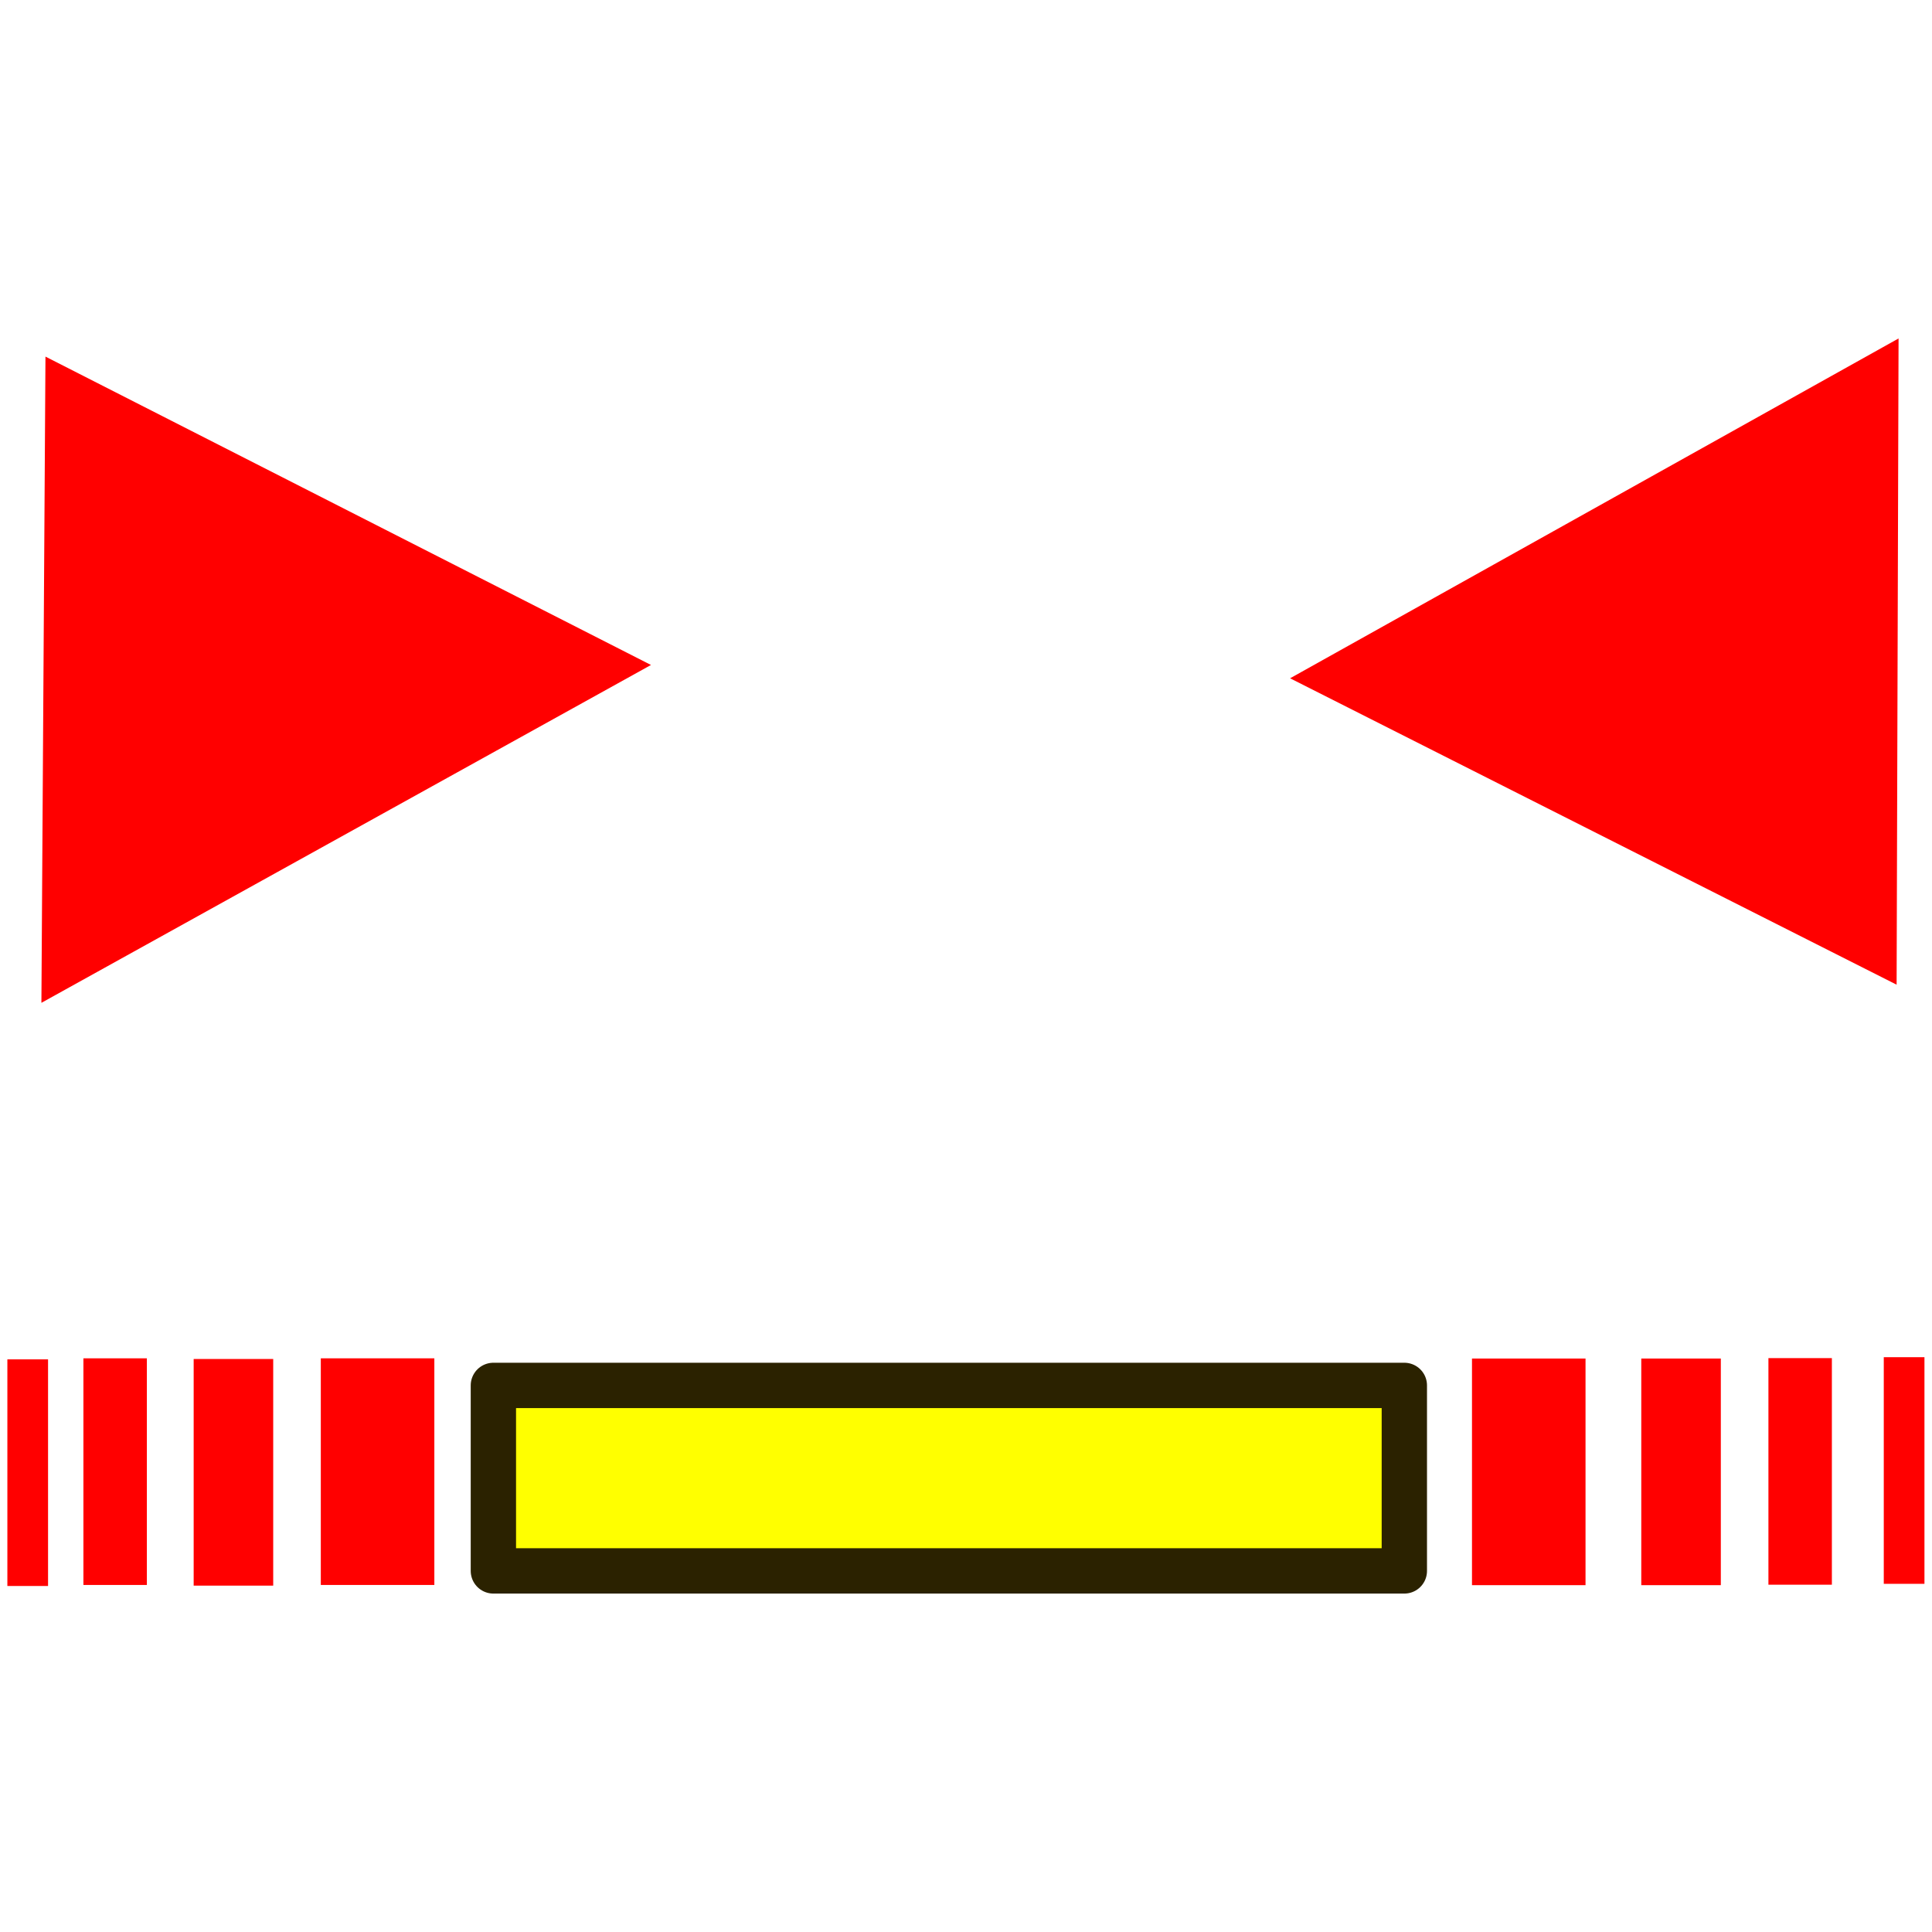
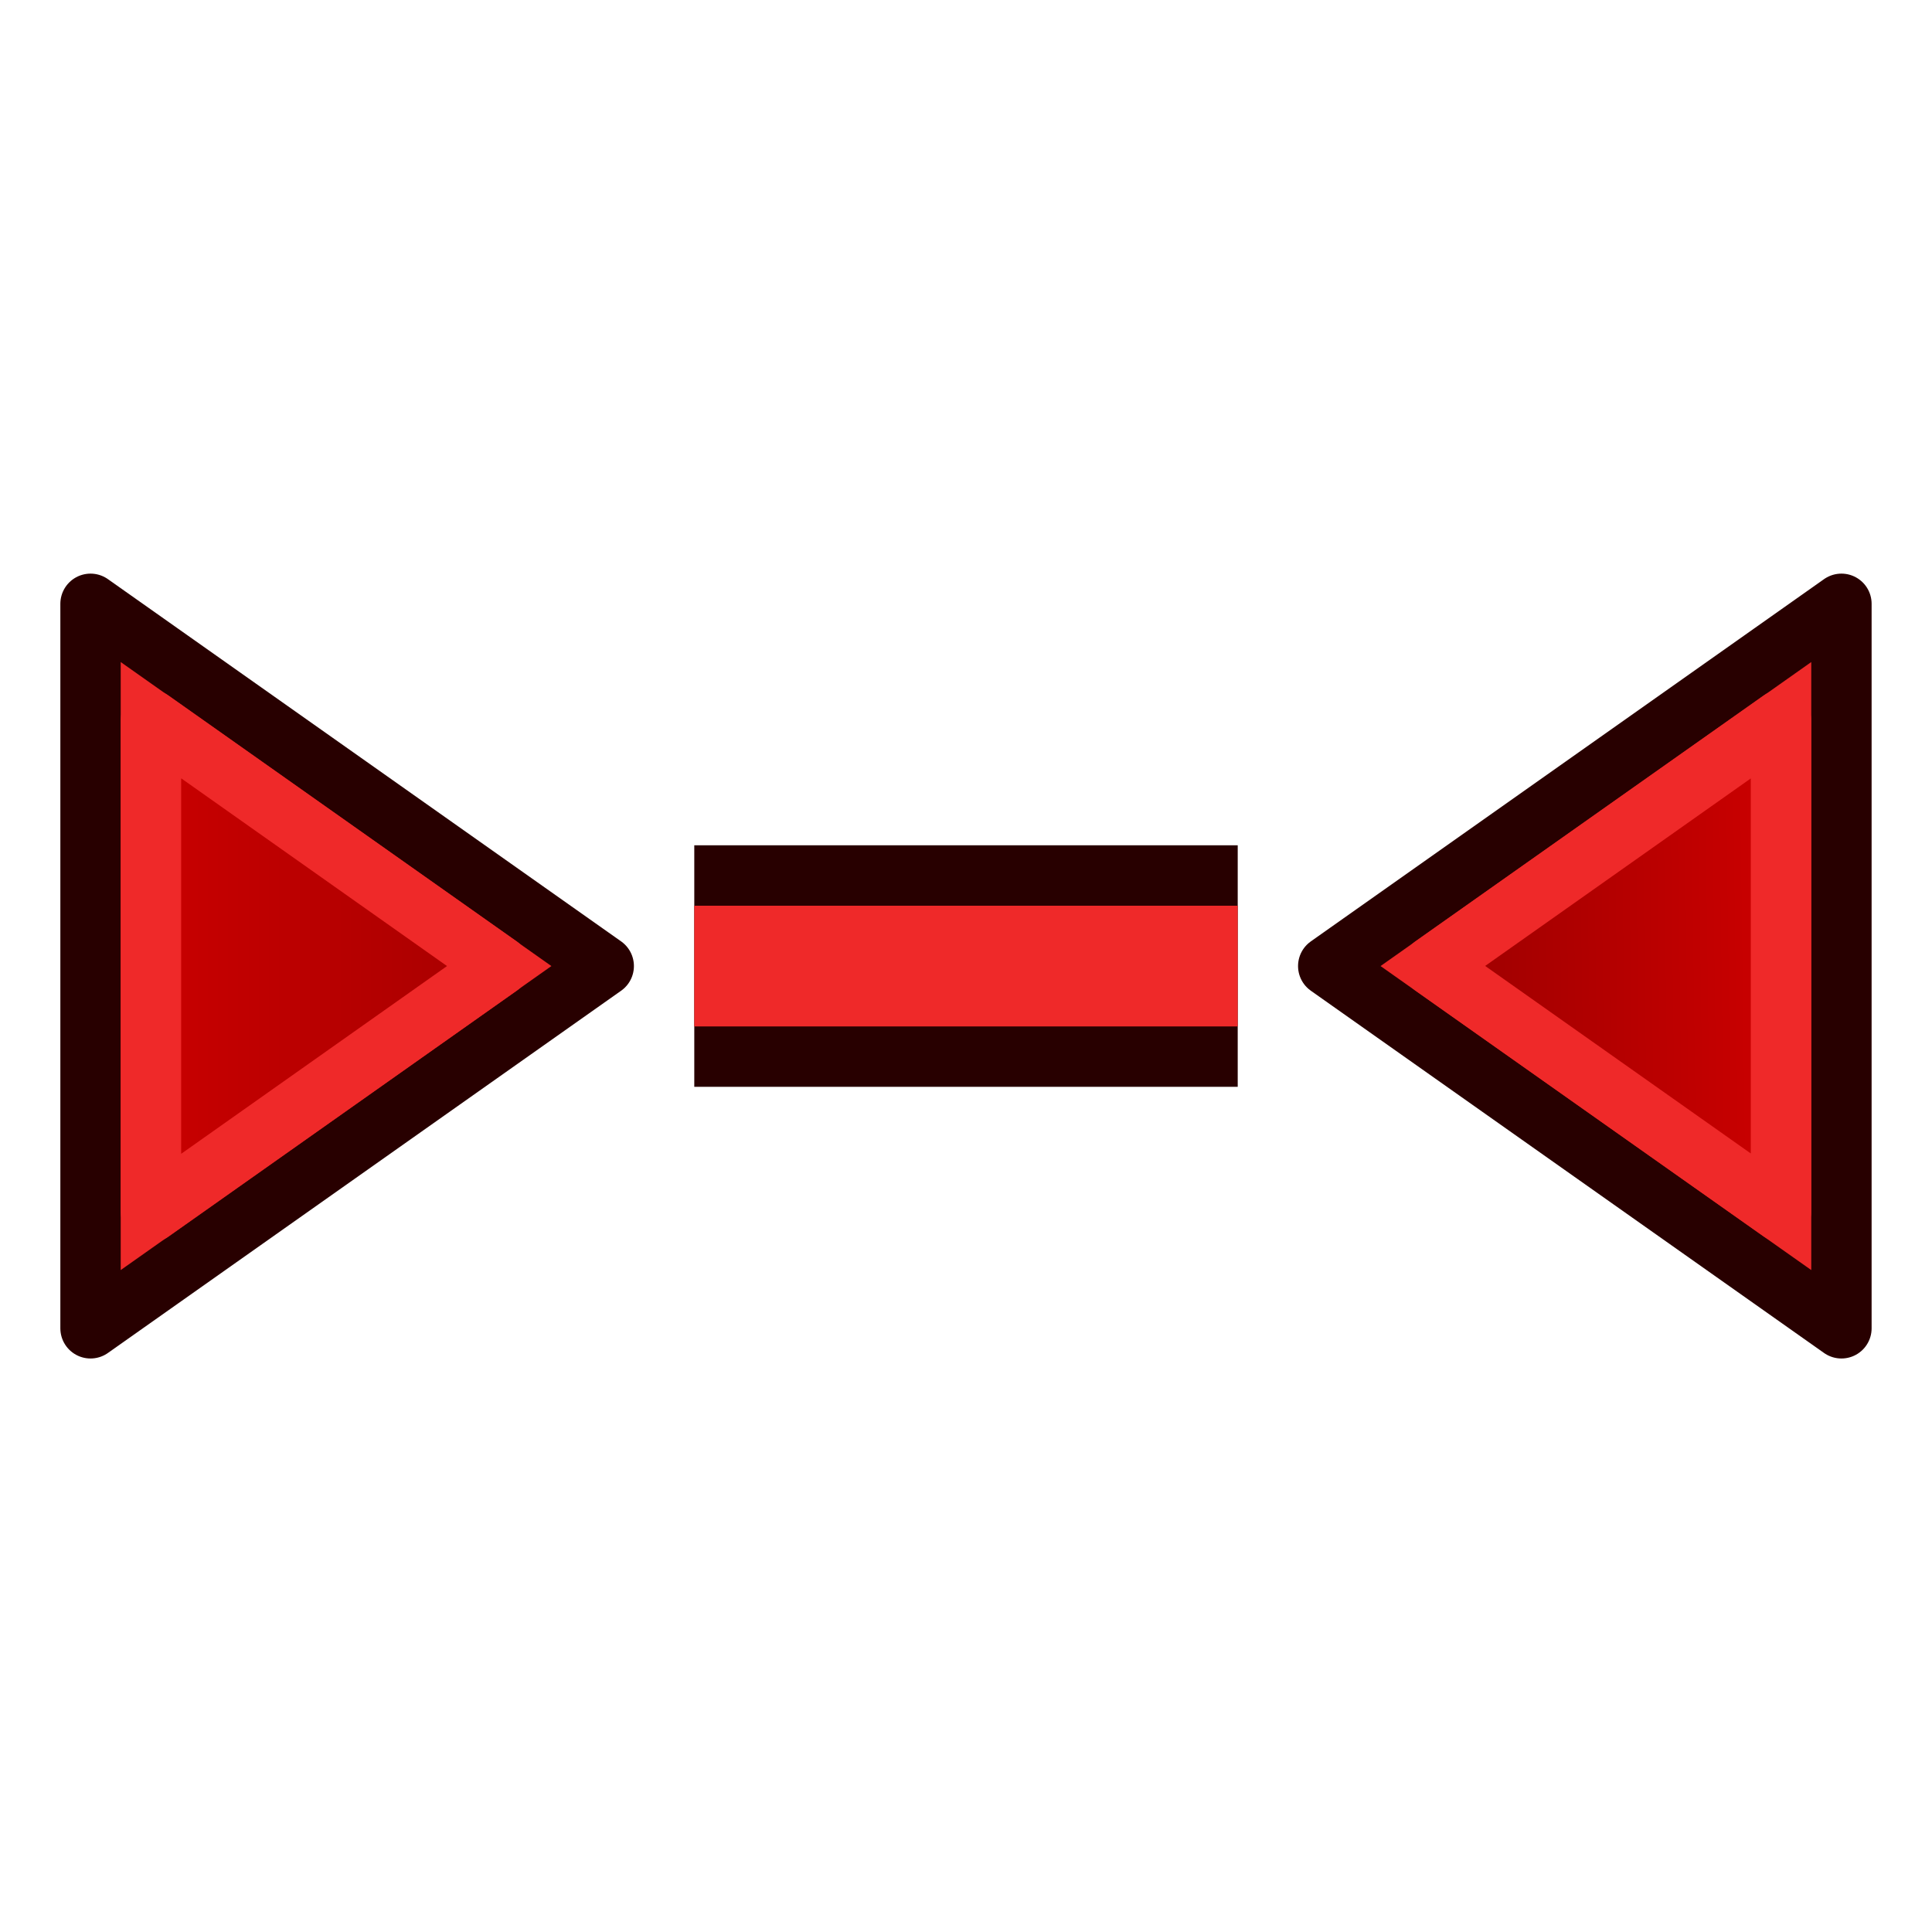
- <svg xmlns="http://www.w3.org/2000/svg" width="32" height="32" viewBox="0 0 8.467 8.467" version="1.1" id="svg1760">
-   <defs id="defs1754" />
-   <g id="layer1" transform="translate(0,-288.5333)">
-     <g id="g874" transform="matrix(0.496609,0,0,0.496609,0.02287439,149.8762)">
-       <g transform="translate(0,3.212798)" id="g847">
-         <path id="path1772" d="m 2.785,288.982 c 1.002,0 1.002,0 1.002,0" style="fill:none;stroke:#ff0000;stroke-width:2;stroke-linecap:butt;stroke-linejoin:miter;stroke-miterlimit:4;stroke-dasharray:none;stroke-opacity:1" />
-         <path style="fill:none;stroke:#ff0000;stroke-width:2;stroke-linecap:butt;stroke-linejoin:miter;stroke-miterlimit:4;stroke-dasharray:none;stroke-opacity:1" d="m 12.944,288.984 c 1.002,0 1.002,0 1.002,0" id="path1774" />
-         <path style="fill:none;stroke:#ff0000;stroke-width:2;stroke-linecap:butt;stroke-linejoin:miter;stroke-miterlimit:4;stroke-dasharray:none;stroke-opacity:1" d="m 1.663,288.988 c 0.702,0 0.702,0 0.702,0" id="path1776" />
-         <path id="path1778" d="m 14.438,288.984 c 0.702,0 0.702,0 0.702,0" style="fill:none;stroke:#ff0000;stroke-width:2;stroke-linecap:butt;stroke-linejoin:miter;stroke-miterlimit:4;stroke-dasharray:none;stroke-opacity:1" />
-         <path id="path1780" d="m 0.69,288.982 c 0.56,0 0.56,0 0.56,0" style="fill:none;stroke:#ff0000;stroke-width:2;stroke-linecap:butt;stroke-linejoin:miter;stroke-miterlimit:4;stroke-dasharray:none;stroke-opacity:1" />
-         <path style="fill:none;stroke:#ff0000;stroke-width:2;stroke-linecap:butt;stroke-linejoin:miter;stroke-miterlimit:4;stroke-dasharray:none;stroke-opacity:1" d="m 15.56,288.98 c 0.56,0 0.56,0 0.56,0" id="path1782" />
-         <path style="fill:none;stroke:#ff0000;stroke-width:2;stroke-linecap:butt;stroke-linejoin:miter;stroke-miterlimit:4;stroke-dasharray:none;stroke-opacity:1" d="m 0.019,288.991 c 0.359,0 0.359,0 0.359,0" id="path1784" />
-         <path id="path1786" d="m 16.578,288.972 c 0.359,0 0.359,0 0.359,0" style="fill:none;stroke:#ff0000;stroke-width:2;stroke-linecap:butt;stroke-linejoin:miter;stroke-miterlimit:4;stroke-dasharray:none;stroke-opacity:1" />
-         <rect style="opacity:1;fill:#ffff00;fill-opacity:1;fill-rule:nonzero;stroke:#2b2200;stroke-width:0.4;stroke-linecap:butt;stroke-linejoin:round;stroke-miterlimit:4;stroke-dasharray:none;stroke-dashoffset:0;stroke-opacity:1" id="rect1149" width="8.039" height="1.637" x="4.308" y="288.221" />
-       </g>
-       <g id="g857">
-         <g transform="rotate(13.72236,-60.4724,338.5156)" id="g829">
-           <path transform="matrix(0.0647743,0.2468052,-0.2468052,0.0647743,-20.75832,274.8464)" d="M 8.209,-27.719 L -14.135,-28.243 l 11.023,-20.756 z" id="path827" style="opacity:1;fill:#ff0000;fill-opacity:1;fill-rule:nonzero;stroke:none;stroke-width:0.784;stroke-linecap:round;stroke-linejoin:round;stroke-miterlimit:4;stroke-dasharray:none;stroke-dashoffset:0;stroke-opacity:1;paint-order:fill markers stroke" />
-         </g>
-         <g id="g833" transform="rotate(-166.4645,2.083888,276.8501)">
-           <path style="opacity:1;fill:#ff0000;fill-opacity:1;fill-rule:nonzero;stroke:none;stroke-width:0.784;stroke-linecap:round;stroke-linejoin:round;stroke-miterlimit:4;stroke-dasharray:none;stroke-dashoffset:0;stroke-opacity:1;paint-order:fill markers stroke" id="path831" d="M 8.209,-27.719 L -14.135,-28.243 l 11.023,-20.756 z" transform="matrix(0.0647743,0.2468052,-0.2468052,0.0647743,-20.75832,274.8464)" />
-         </g>
-       </g>
+ <svg xmlns="http://www.w3.org/2000/svg" xmlns:xlink="http://www.w3.org/1999/xlink" width="64" height="64" viewBox="0 0 16.933 16.933" version="1.1" id="svg1760">
+   <defs id="defs1754">
+     <linearGradient id="linearGradient4">
+       <stop style="stop-color:#a40000;stop-opacity:1" offset="0" id="stop3" />
+       <stop style="stop-color:#cc0000;stop-opacity:1" offset="1" id="stop4" />
+     </linearGradient>
+     <linearGradient id="linearGradient3">
+       <stop style="stop-color:#a40000;stop-opacity:1" offset="0" id="stop1" />
+       <stop style="stop-color:#cc0000;stop-opacity:1" offset="1" id="stop2" />
+     </linearGradient>
+     <linearGradient xlink:href="#linearGradient6" id="linearGradient2" x1="4.468" y1="282.995" x2="14.768" y2="292.109" gradientUnits="userSpaceOnUse" />
+     <linearGradient id="linearGradient6">
+       <stop style="stop-color:#888a85;stop-opacity:1;" offset="0" id="stop6" />
+       <stop style="stop-color:#d3d7cf;stop-opacity:1" offset="1" id="stop7" />
+     </linearGradient>
+     <linearGradient xlink:href="#linearGradient3" id="linearGradient17" x1="1.187" y1="8.467" x2="6.228" y2="8.467" gradientUnits="userSpaceOnUse" gradientTransform="matrix(-1,0,0,1,8.731257,0)" />
+     <linearGradient id="linearGradient16">
+       <stop style="stop-color:#a40000;stop-opacity:1" offset="0" id="stop16" />
+       <stop style="stop-color:#cc0000;stop-opacity:1" offset="1" id="stop17" />
+     </linearGradient>
+     <linearGradient xlink:href="#linearGradient16" id="linearGradient22" gradientUnits="userSpaceOnUse" x1="16.14" y1="8.467" x2="10.667" y2="8.559" gradientTransform="translate(-8.202069)" />
+     <linearGradient xlink:href="#linearGradient4" id="linearGradient29" x1="1.444" y1="8.467" x2="5.026" y2="8.467" gradientUnits="userSpaceOnUse" />
+     <linearGradient id="linearGradient28">
+       <stop style="stop-color:#a40000;stop-opacity:1" offset="0" id="stop28" />
+       <stop style="stop-color:#cc0000;stop-opacity:1" offset="1" id="stop29" />
+     </linearGradient>
+     <linearGradient xlink:href="#linearGradient28" id="linearGradient31" x1="14.622" y1="8.499" x2="12.172" y2="8.467" gradientUnits="userSpaceOnUse" />
+   </defs>
+   <g id="g25">
+     <g id="g29" transform="matrix(-1,0,0,1,6.085436,0)">
+       <path style="fill:#ef2929;stroke:#280000;stroke-width:0.529;stroke-linejoin:round;stroke-dasharray:none;stroke-dashoffset:4.657;paint-order:normal" d="M 0.794,8.467 5.292,5.292 v 6.35 z" id="path13" />
+       <path style="fill:url(#linearGradient29);stroke:#ef2929;stroke-width:0.529;stroke-linejoin:round;stroke-dasharray:none;stroke-dashoffset:4.657;paint-order:normal" d="M 4.762,6.311 V 10.623 L 1.709,8.467 Z" id="path28" />
+     </g>
+     <g id="g31" transform="matrix(-1,0,0,1,27.78123,0)">
+       <path style="fill:#ef2929;stroke:#280000;stroke-width:0.529;stroke-linejoin:round;stroke-dasharray:none;stroke-dashoffset:4.657;paint-order:normal" d="M 16.14,8.467 11.642,5.292 v 6.35 z" id="path25" />
+       <path style="fill:url(#linearGradient31);stroke:#ef2929;stroke-width:0.529;stroke-linejoin:round;stroke-dasharray:none;stroke-dashoffset:4.657;paint-order:normal" d="m 12.172,6.312 3.051,2.154 -3.051,2.154 z" id="path29" />
    </g>
  </g>
+   <path style="fill:#babdb6;stroke:#280000;stroke-width:2.117;stroke-linejoin:round;stroke-dasharray:none;stroke-dashoffset:5.4;paint-order:stroke fill markers" d="M 6.085,8.467 H 10.848" id="path26" />
+   <path style="fill:#babdb6;stroke:#ef2929;stroke-width:1.058;stroke-linejoin:round;stroke-dasharray:none;stroke-dashoffset:5.4;paint-order:stroke fill markers" d="M 6.085,8.467 H 10.848" id="path27" />
</svg>
